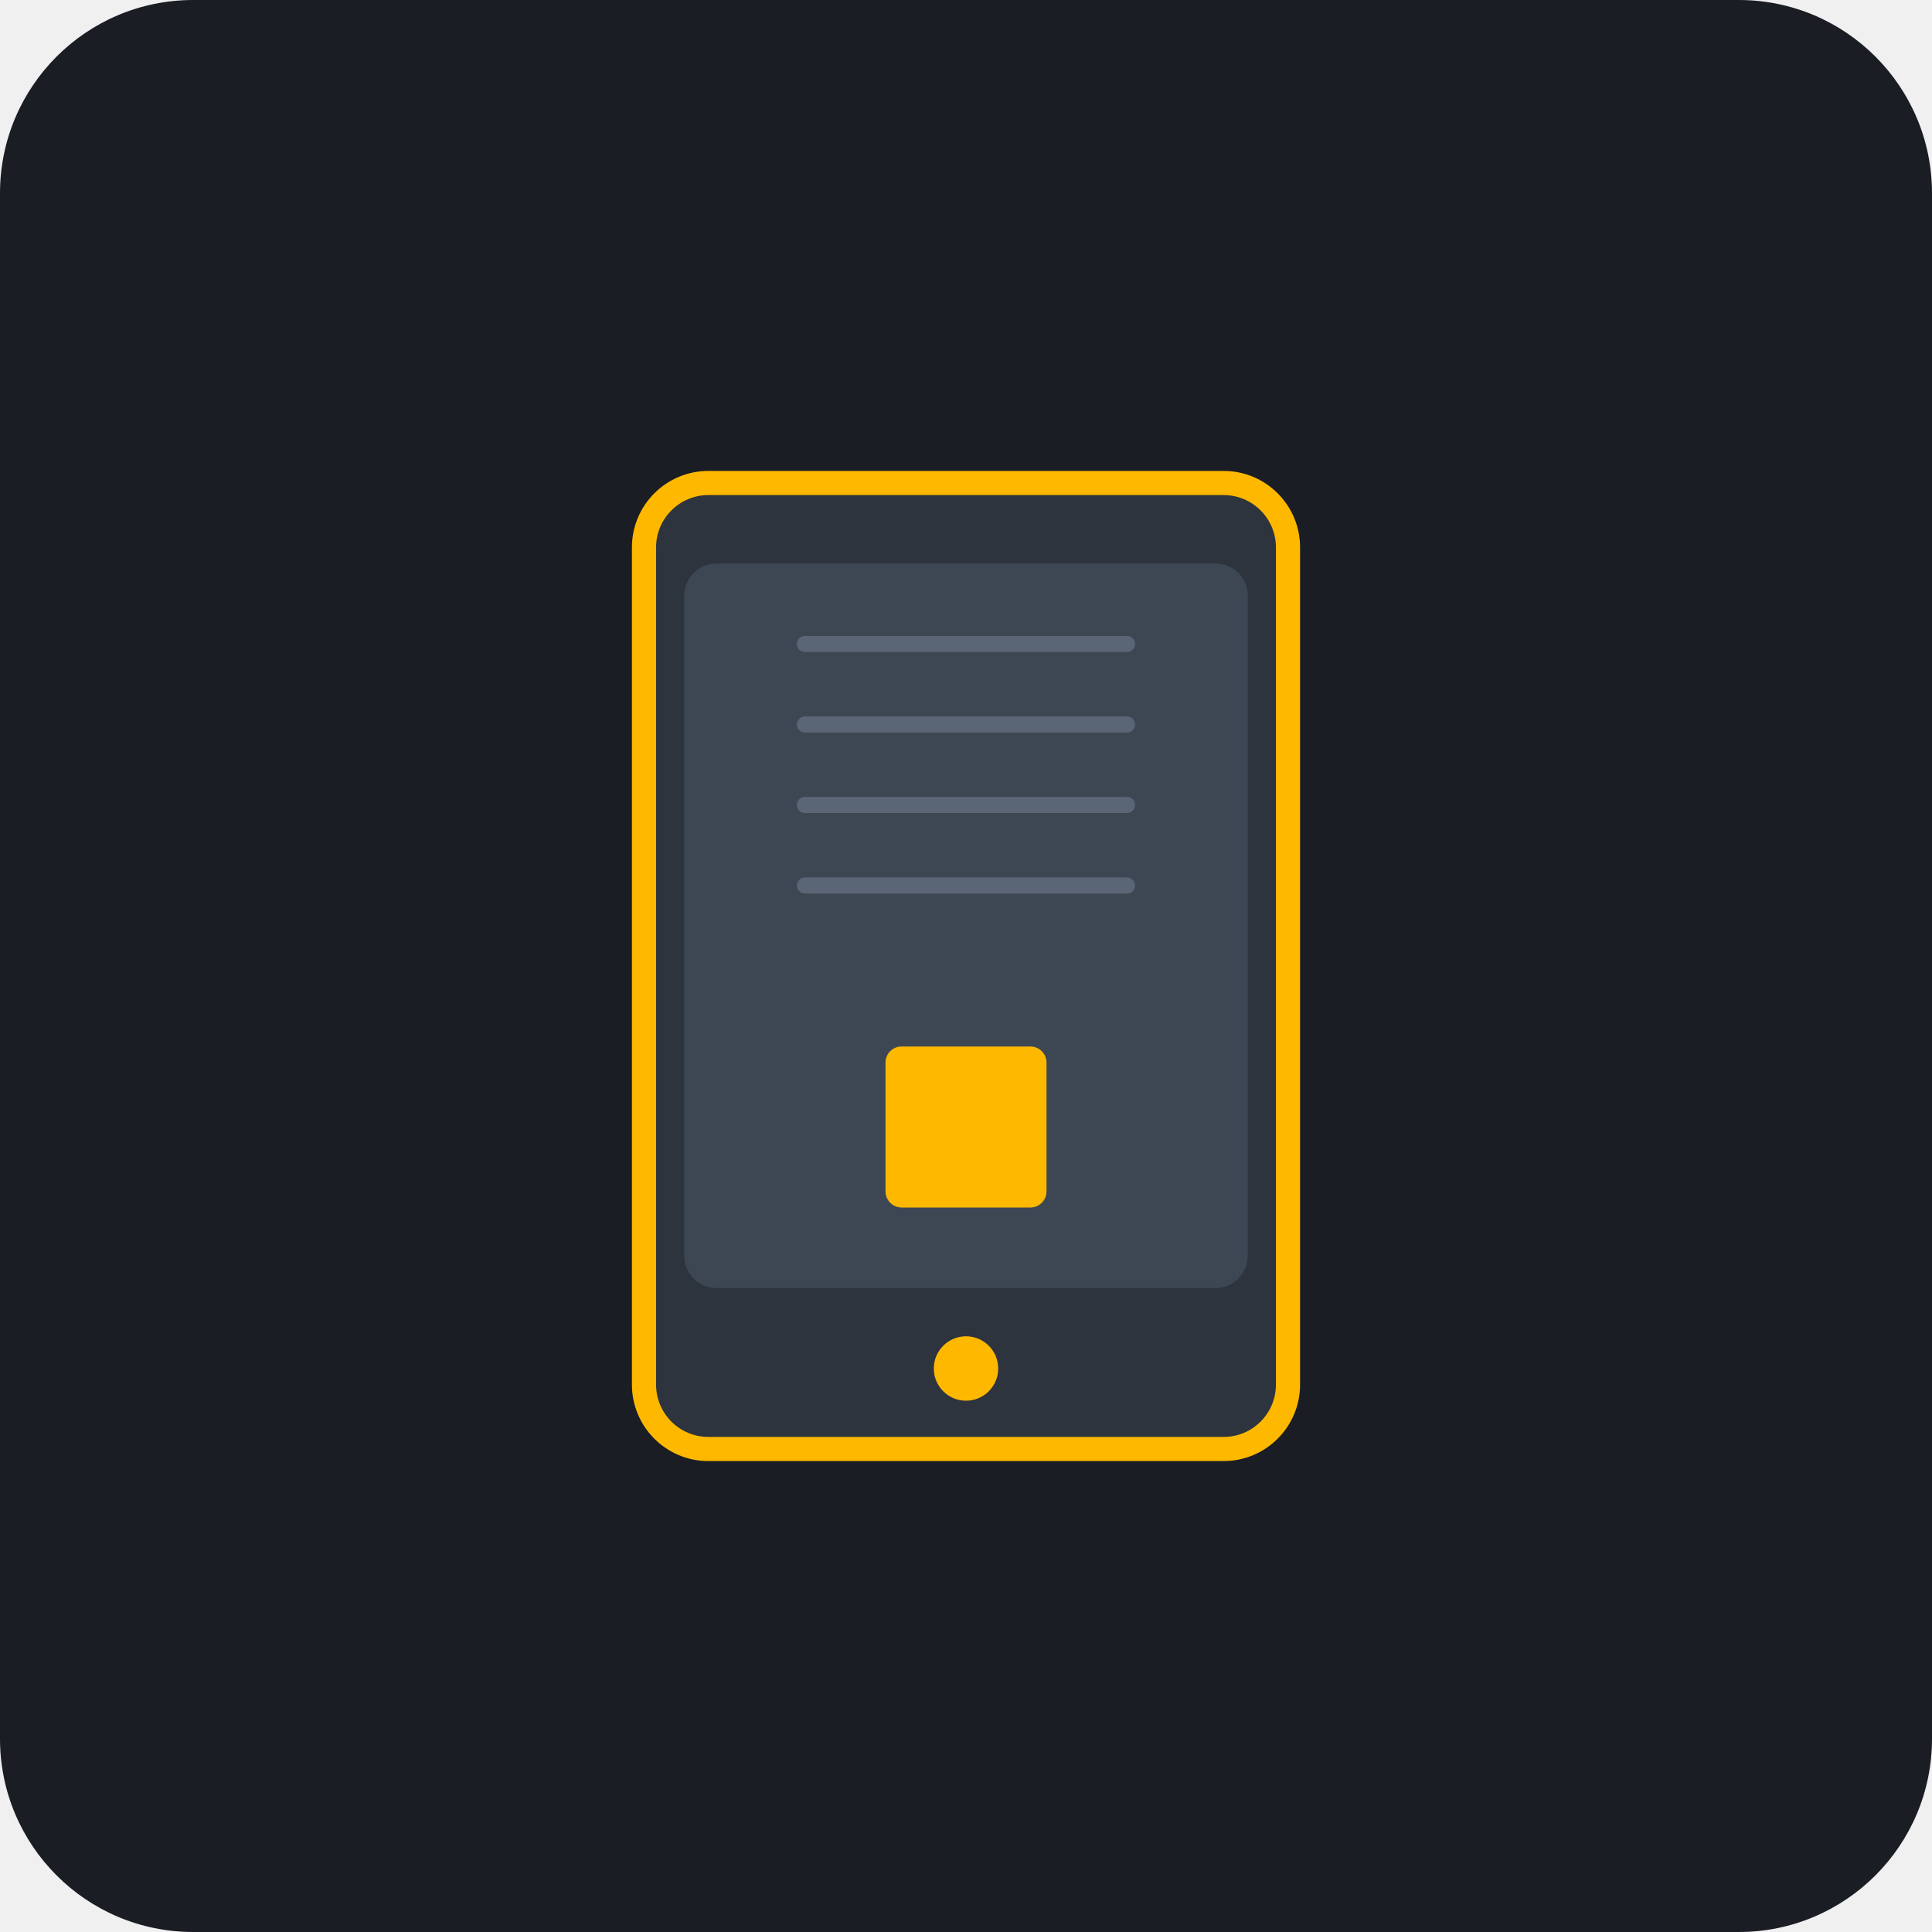
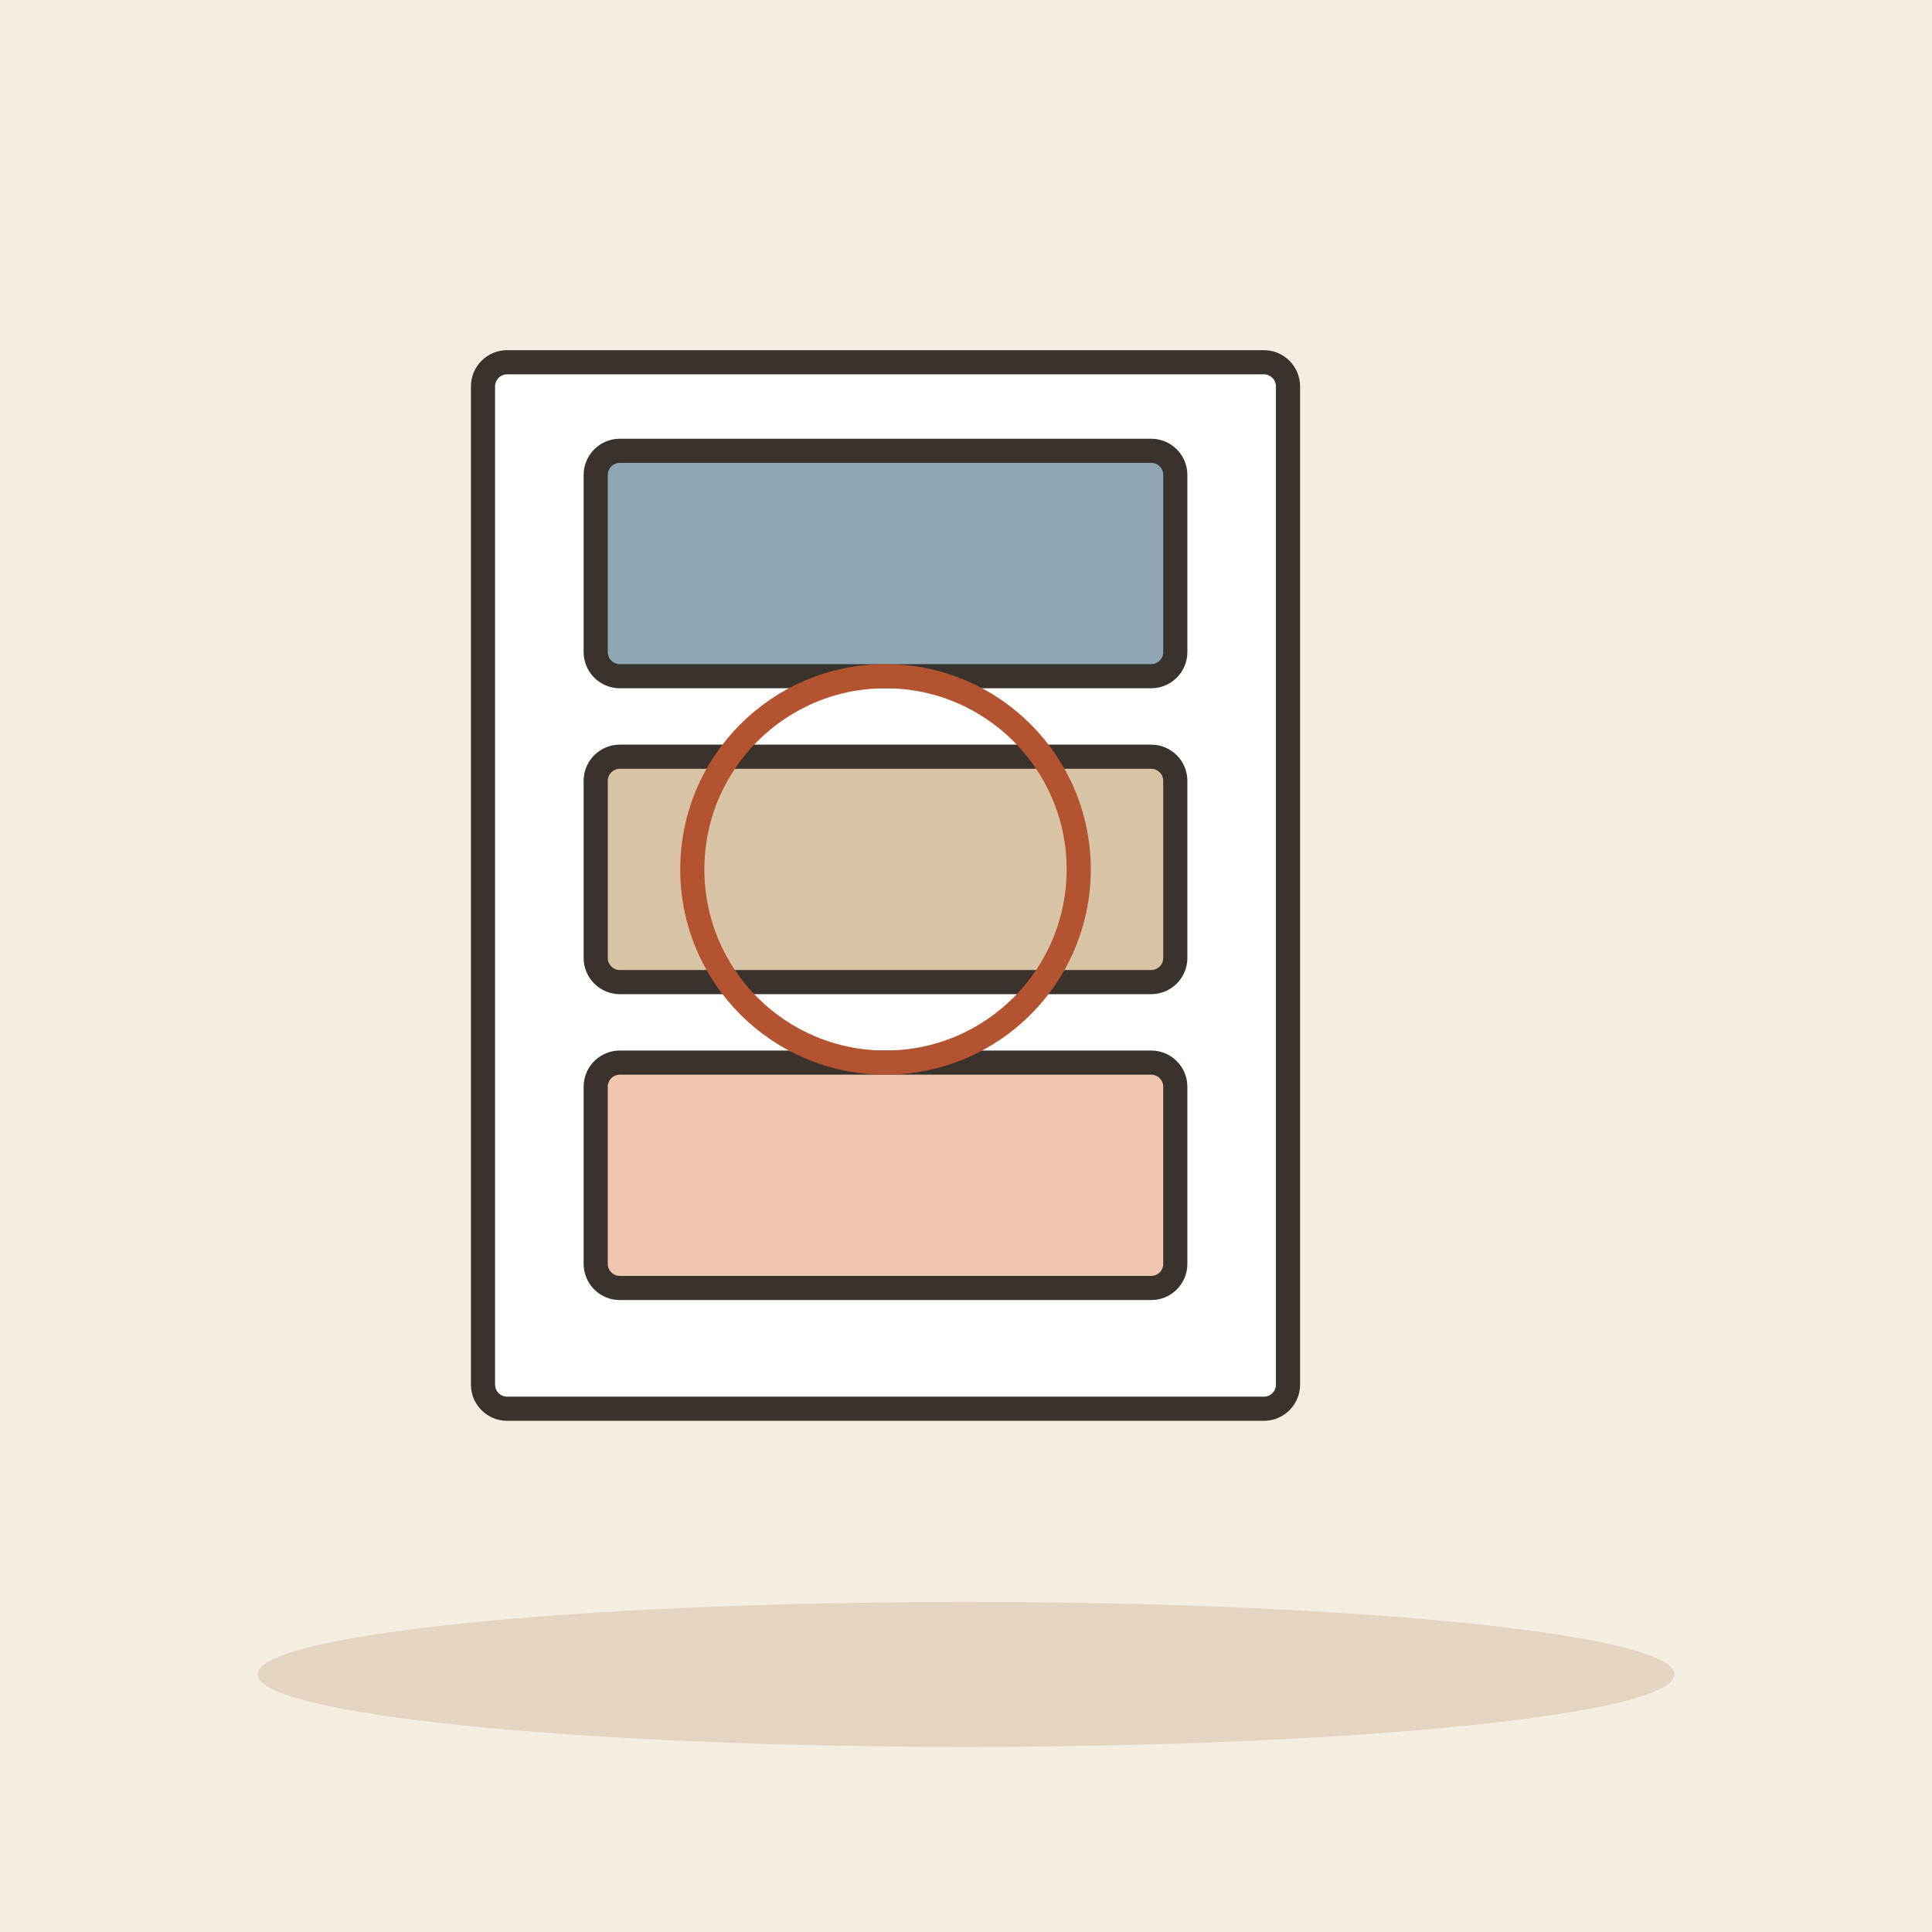
- <svg xmlns="http://www.w3.org/2000/svg" viewBox="0 0 240 240">
-   <rect width="240" height="240" rx="24" fill="#1A1D24" />
-   <g transform="translate(60, 60)">
-     <rect x="20" y="0" width="80" height="120" rx="8" fill="#2D343E" stroke="#FFB800" stroke-width="3" />
-     <rect x="25" y="10" width="70" height="90" rx="4" fill="#3D4754" />
-     <circle cx="60" cy="110" r="4" fill="#FFB800" />
-     <path d="M40 20h40M40 30h40M40 40h40M40 50h40" stroke="#5A6675" stroke-width="2" stroke-linecap="round" />
-     <rect x="50" y="70" width="20" height="20" rx="2" fill="#FFB800" />
+ <svg xmlns="http://www.w3.org/2000/svg" viewBox="0 0 240 240" data-style="editorial">
+   <rect width="240" height="240" fill="#F4EDE2" />
+   <ellipse cx="120" cy="208" rx="88" ry="9" fill="#E3D5C1" />
+   <g transform="translate(110 110)">
+     <rect x="-50" y="-65" width="100" height="130" rx="3" fill="#FFFFFF" stroke="#3A332D" stroke-width="3" stroke-linecap="round" stroke-linejoin="round" />
  </g>
+   <g transform="translate(110 70)">
+     <rect x="-36" y="-14" width="72" height="28" rx="3" fill="#8FA7B3" stroke="#3A332D" stroke-width="3" stroke-linecap="round" stroke-linejoin="round" />
+   </g>
+   <g transform="translate(110 108)">
+     <rect x="-36" y="-14" width="72" height="28" rx="3" fill="#D8C3A5" stroke="#3A332D" stroke-width="3" stroke-linecap="round" stroke-linejoin="round" />
+   </g>
+   <g transform="translate(110 146)">
+     <rect x="-36" y="-14" width="72" height="28" rx="3" fill="#F0C7AE" stroke="#3A332D" stroke-width="3" stroke-linecap="round" stroke-linejoin="round" />
+   </g>
+   <circle cx="110" cy="108" r="24" fill="none" stroke-linecap="round" stroke-linejoin="round" stroke="#B4532F" stroke-width="3" />
</svg>
